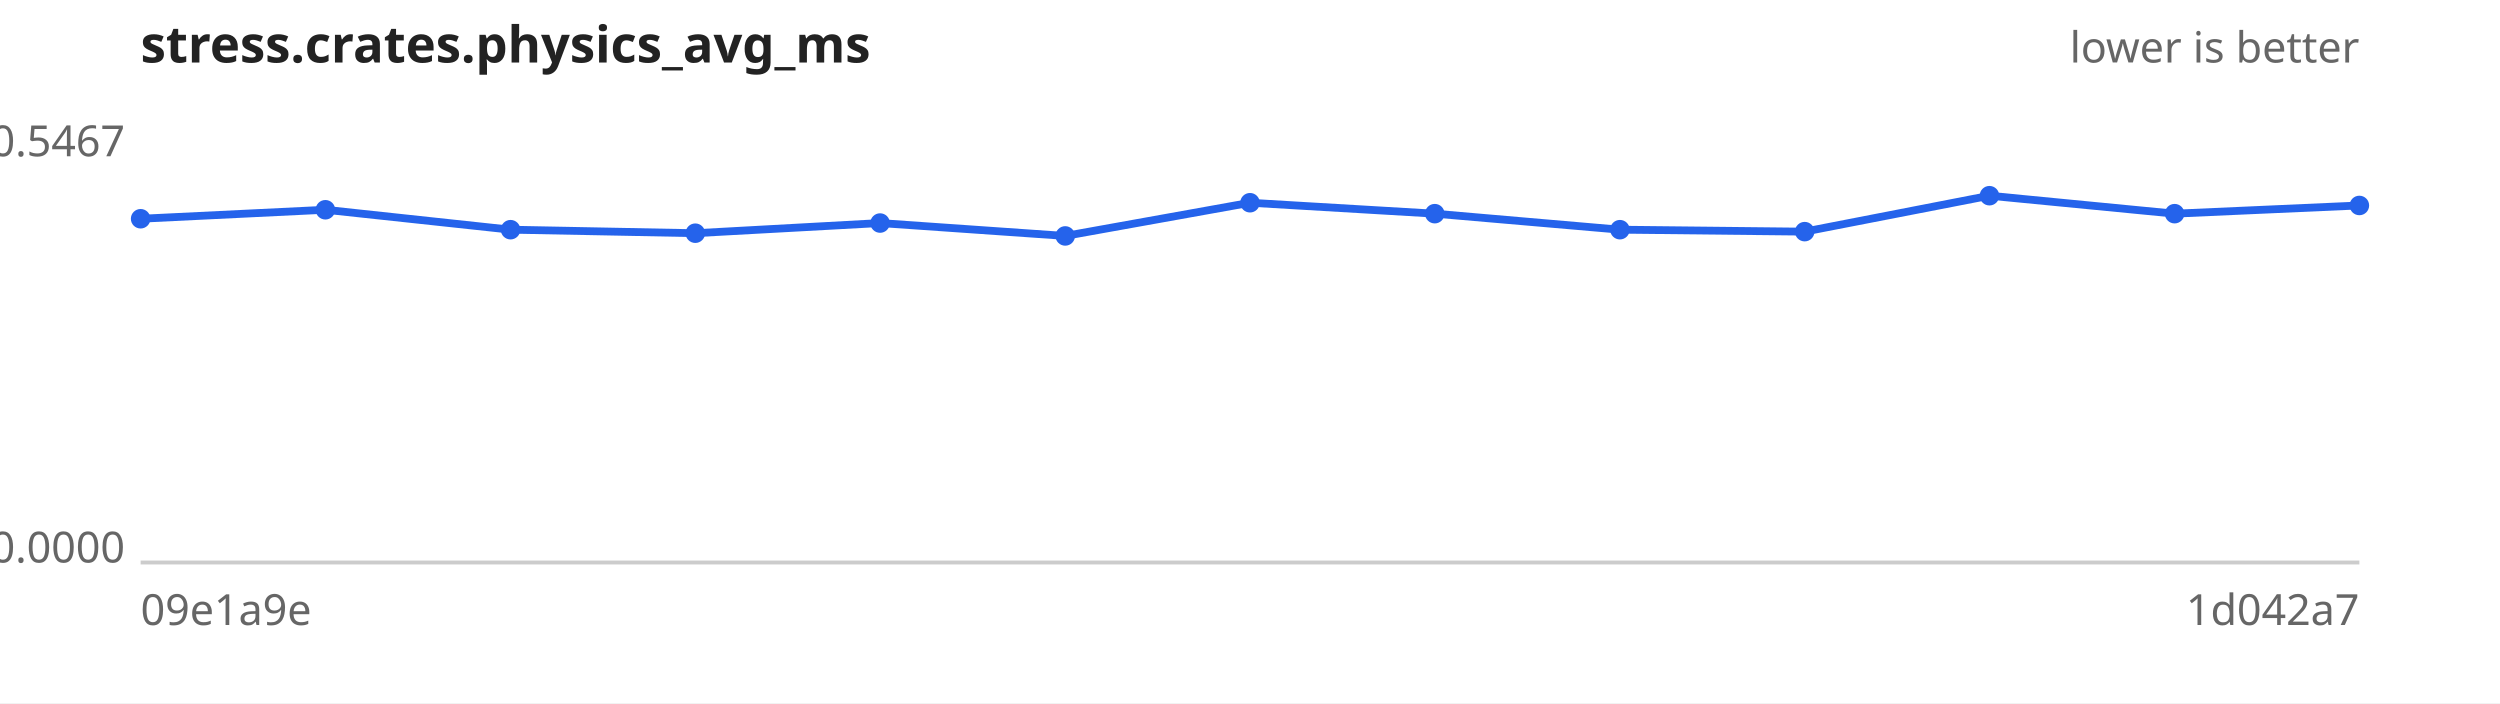
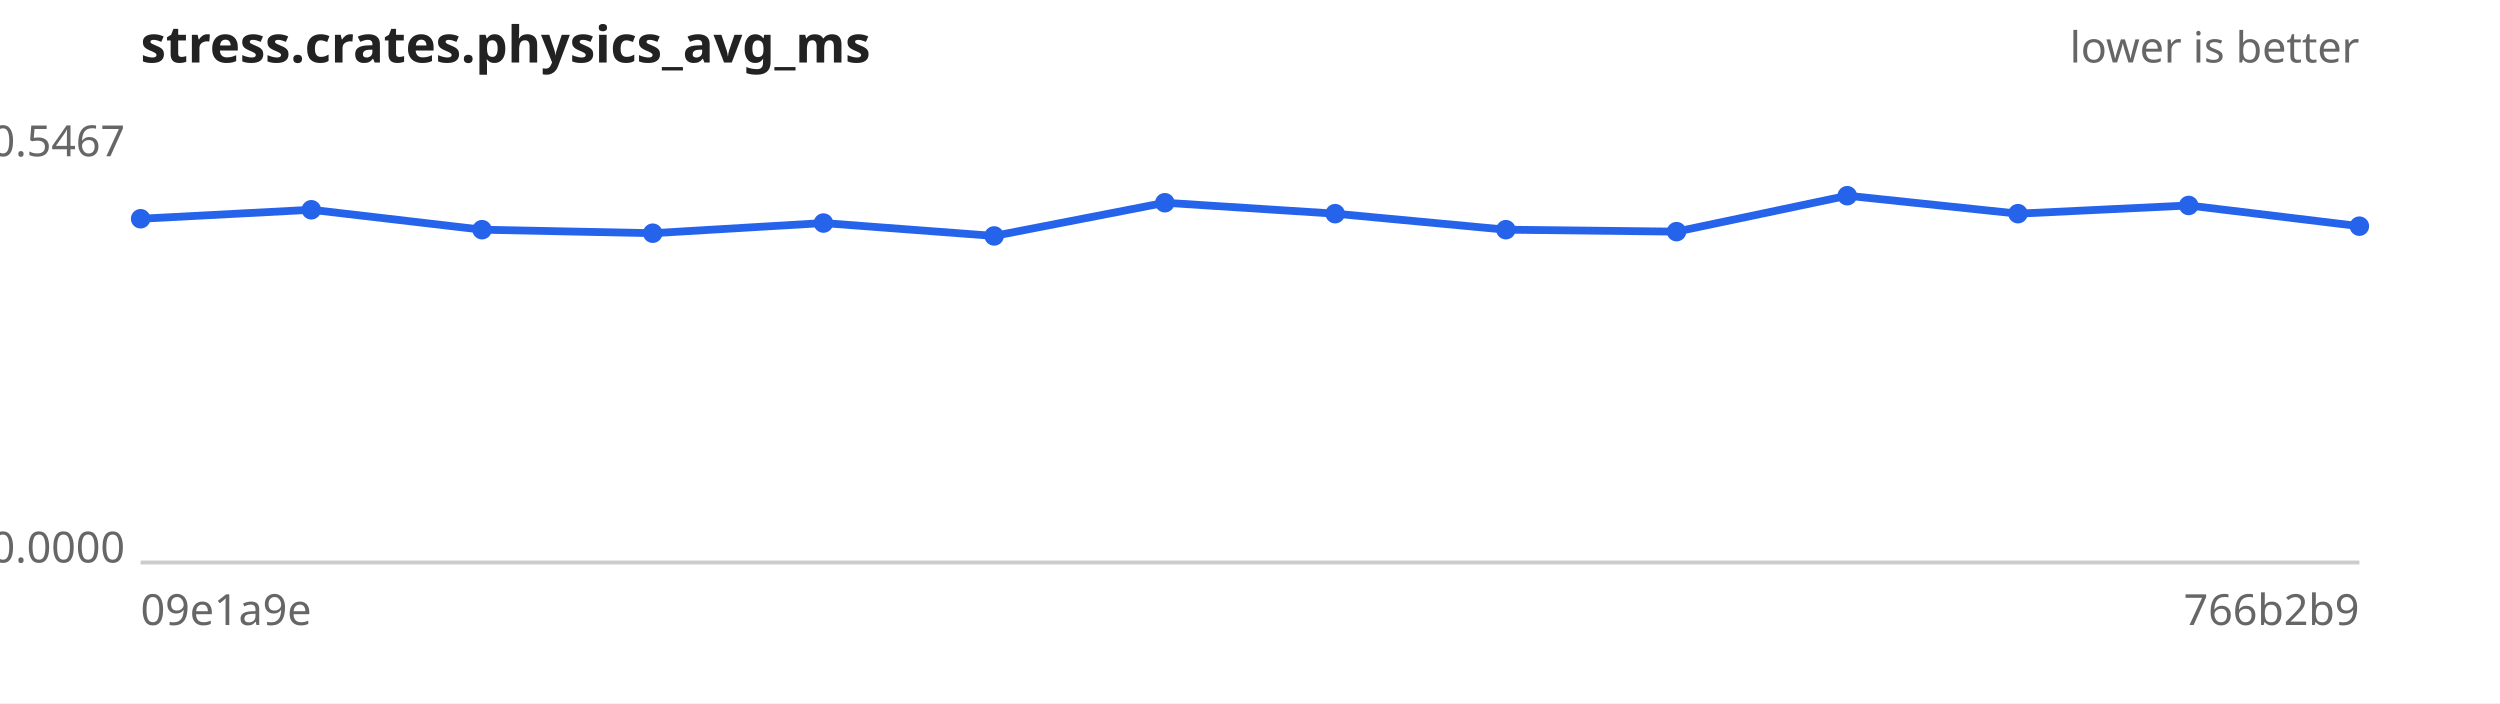
<svg xmlns="http://www.w3.org/2000/svg" width="640" height="180" viewBox="0 0 640 180" font-family="sans-serif" font-size="11">
  <rect width="640" height="180" fill="#ffffff" />
  <text x="36" y="16" font-size="13" font-weight="bold" fill="#222">stress.crates.physics_avg_ms</text>
  <text x="604" y="16" text-anchor="end" fill="#666">lower is better</text>
  <line x1="36" y1="144" x2="604" y2="144" stroke="#ccc" />
  <text x="32" y="40.0" text-anchor="end" fill="#666">0.5467</text>
  <text x="32" y="144.0" text-anchor="end" fill="#666">0.0000</text>
  <text x="36" y="160" fill="#666">09e1a9e</text>
-   <text x="604" y="160" text-anchor="end" fill="#666">1d042a7</text>
-   <path d="M36.0,56.0 L83.3,53.7 L130.7,58.8 L178.0,59.7 L225.3,57.1 L272.7,60.4 L320.0,51.9 L367.3,54.7 L414.7,58.8 L462.0,59.3 L509.3,50.1 L556.7,54.7 L604.0,52.6" fill="none" stroke="#2563eb" stroke-width="2" />
+   <text x="604" y="160" text-anchor="end" fill="#666">766b2b9</text>
+   <path d="M36.0,56.0 L79.7,53.7 L123.4,58.8 L167.1,59.7 L210.8,57.1 L254.5,60.4 L298.2,51.9 L341.8,54.7 L385.5,58.8 L429.2,59.3 L472.9,50.1 L516.6,54.7 L560.3,52.6 L604.0,57.9" fill="none" stroke="#2563eb" stroke-width="2" />
  <g fill="#2563eb">
    <circle cx="36.0" cy="56.0" r="2.5" />
-     <circle cx="83.3" cy="53.7" r="2.5" />
-     <circle cx="130.7" cy="58.8" r="2.5" />
-     <circle cx="178.0" cy="59.7" r="2.5" />
-     <circle cx="225.3" cy="57.1" r="2.5" />
-     <circle cx="272.7" cy="60.4" r="2.5" />
-     <circle cx="320.0" cy="51.9" r="2.5" />
-     <circle cx="367.3" cy="54.7" r="2.5" />
-     <circle cx="414.7" cy="58.8" r="2.5" />
-     <circle cx="462.0" cy="59.3" r="2.5" />
-     <circle cx="509.3" cy="50.1" r="2.5" />
-     <circle cx="556.7" cy="54.7" r="2.5" />
-     <circle cx="604.0" cy="52.6" r="2.5" />
+     <circle cx="79.7" cy="53.7" r="2.5" />
+     <circle cx="123.4" cy="58.8" r="2.5" />
+     <circle cx="167.1" cy="59.7" r="2.5" />
+     <circle cx="210.8" cy="57.1" r="2.5" />
+     <circle cx="254.5" cy="60.4" r="2.5" />
+     <circle cx="298.2" cy="51.9" r="2.5" />
+     <circle cx="341.8" cy="54.7" r="2.5" />
+     <circle cx="385.5" cy="58.8" r="2.5" />
+     <circle cx="429.2" cy="59.3" r="2.5" />
+     <circle cx="472.9" cy="50.1" r="2.5" />
+     <circle cx="516.6" cy="54.7" r="2.5" />
+     <circle cx="560.3" cy="52.6" r="2.5" />
+     <circle cx="604.0" cy="57.9" r="2.5" />
  </g>
</svg>
